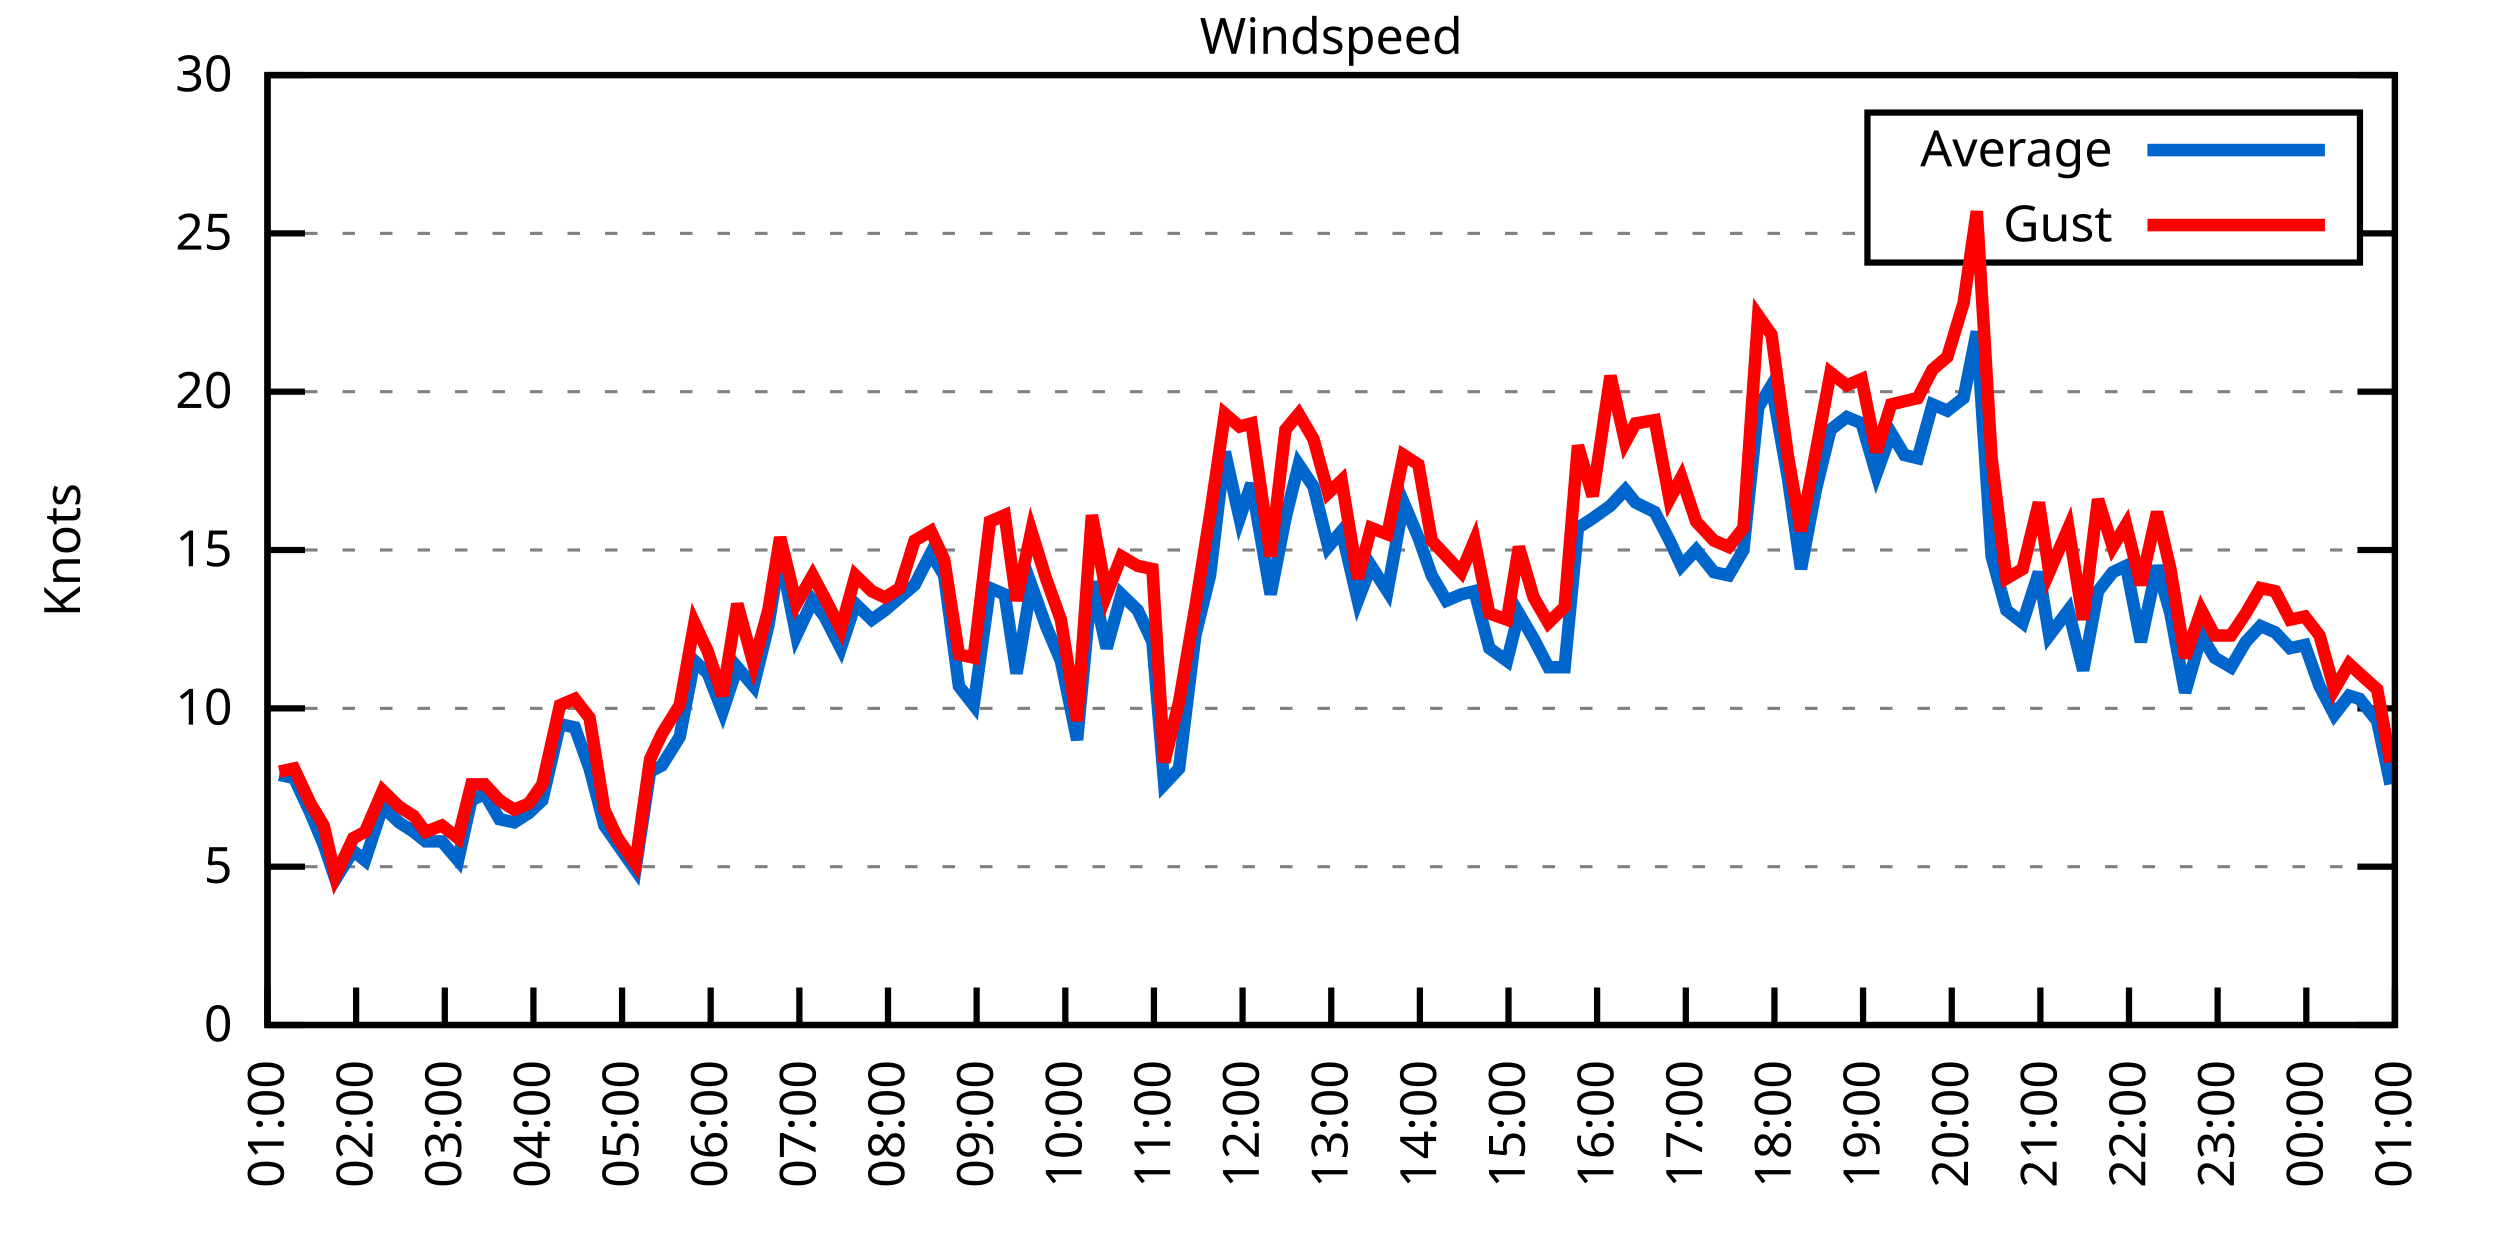
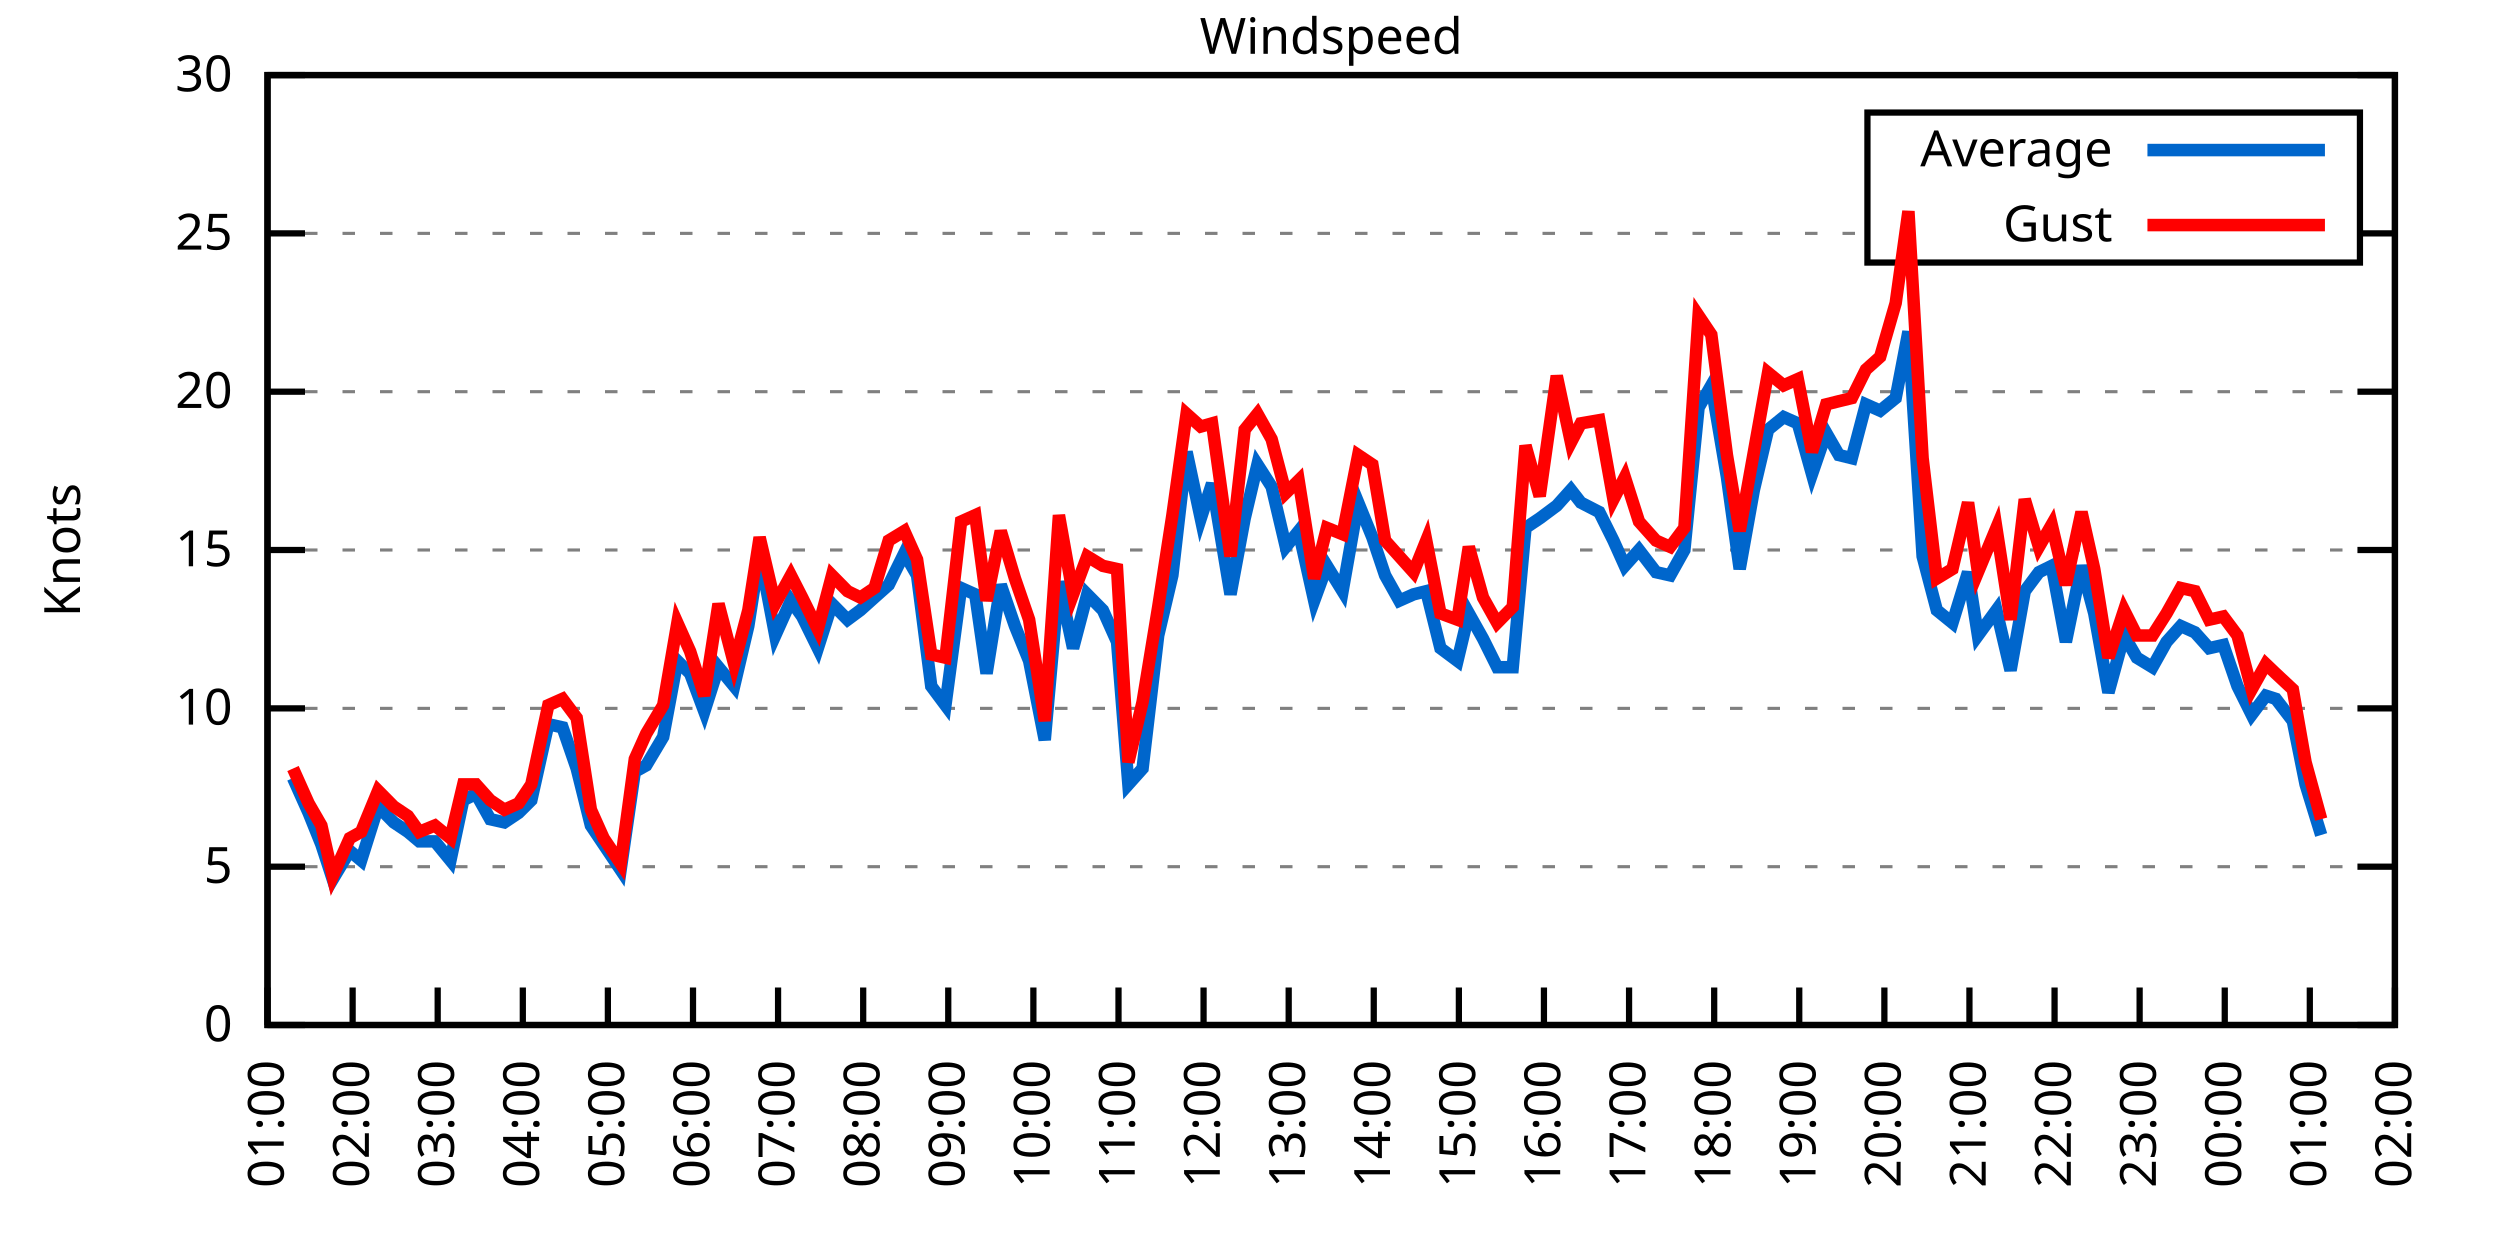
<svg xmlns="http://www.w3.org/2000/svg" xmlns:xlink="http://www.w3.org/1999/xlink" width="400" height="200" viewBox="0 0 400 200">
  <g id="gnuplot_canvas">
    <rect x="0" y="0" width="400" height="200" fill="none" />
    <defs>
      <circle id="gpDot" r="0.5" stroke-width="0.5" stroke="currentColor" />
      <path id="gpPt0" stroke-width="0.333" stroke="currentColor" d="M-1,0 h2 M0,-1 v2" />
      <path id="gpPt1" stroke-width="0.333" stroke="currentColor" d="M-1,-1 L1,1 M1,-1 L-1,1" />
      <path id="gpPt2" stroke-width="0.333" stroke="currentColor" d="M-1,0 L1,0 M0,-1 L0,1 M-1,-1 L1,1 M-1,1 L1,-1" />
      <rect id="gpPt3" stroke-width="0.333" stroke="currentColor" x="-1" y="-1" width="2" height="2" />
      <rect id="gpPt4" stroke-width="0.333" stroke="currentColor" fill="currentColor" x="-1" y="-1" width="2" height="2" />
      <circle id="gpPt5" stroke-width="0.333" stroke="currentColor" cx="0" cy="0" r="1" />
      <use xlink:href="#gpPt5" id="gpPt6" fill="currentColor" stroke="none" />
      <path id="gpPt7" stroke-width="0.333" stroke="currentColor" d="M0,-1.33 L-1.33,0.67 L1.33,0.67 z" />
      <use xlink:href="#gpPt7" id="gpPt8" fill="currentColor" stroke="none" />
      <use xlink:href="#gpPt7" id="gpPt9" stroke="currentColor" transform="rotate(180)" />
      <use xlink:href="#gpPt9" id="gpPt10" fill="currentColor" stroke="none" />
      <use xlink:href="#gpPt3" id="gpPt11" stroke="currentColor" transform="rotate(45)" />
      <use xlink:href="#gpPt11" id="gpPt12" fill="currentColor" stroke="none" />
      <path id="gpPt13" stroke-width="0.333" stroke="currentColor" d="M0,1.330 L1.265,0.411 L0.782,-1.067 L-0.782,-1.076 L-1.265,0.411 z" />
      <use xlink:href="#gpPt13" id="gpPt14" fill="currentColor" stroke="none" />
      <filter id="textbox" filterUnits="objectBoundingBox" x="0" y="0" height="1" width="1">
        <feFlood flood-color="white" flood-opacity="1" result="bgnd" />
        <feComposite in="SourceGraphic" in2="bgnd" operator="atop" />
      </filter>
      <filter id="greybox" filterUnits="objectBoundingBox" x="0" y="0" height="1" width="1">
        <feFlood flood-color="lightgrey" flood-opacity="1" result="grey" />
        <feComposite in="SourceGraphic" in2="grey" operator="atop" />
      </filter>
    </defs>
    <g fill="none" color="white" stroke="currentColor" stroke-width="1.00" stroke-linecap="butt" stroke-linejoin="miter">
</g>
    <g fill="none" color="black" stroke="currentColor" stroke-width="1.00" stroke-linecap="butt" stroke-linejoin="miter">
      <g stroke="none" shape-rendering="crispEdges">
        <polygon fill="rgb(255, 255, 255)" points="42.80,164.00 383.18,164.00 383.18,12.02 42.80,12.02 " />
      </g>
    </g>
    <g fill="none" color="black" stroke="currentColor" stroke-width="1.00" stroke-linecap="butt" stroke-linejoin="miter">
</g>
    <g fill="none" color="black" stroke="black" stroke-width="0.50" stroke-linecap="butt" stroke-linejoin="miter">
</g>
    <g fill="none" color="gray" stroke="currentColor" stroke-width="0.50" stroke-linecap="butt" stroke-linejoin="miter">
      <path stroke="gray" stroke-dasharray="2,4" class="gridline" d="M42.80,164.00 L383.19,164.00  " />
    </g>
    <g fill="none" color="gray" stroke="gray" stroke-width="1.00" stroke-linecap="butt" stroke-linejoin="miter">
</g>
    <g fill="none" color="black" stroke="currentColor" stroke-width="1.00" stroke-linecap="butt" stroke-linejoin="miter">
      <path stroke="black" d="M42.80,164.00 L48.80,164.00 M383.19,164.00 L377.19,164.00  " />
      <g transform="translate(37.20,166.60)" stroke="none" fill="black" font-family="Sans" font-size="8.00" text-anchor="end">
        <text>
          <tspan font-family="Sans"> 0</tspan>
        </text>
      </g>
    </g>
    <g fill="none" color="black" stroke="currentColor" stroke-width="1.00" stroke-linecap="butt" stroke-linejoin="miter">
</g>
    <g fill="none" color="black" stroke="black" stroke-width="0.50" stroke-linecap="butt" stroke-linejoin="miter">
</g>
    <g fill="none" color="gray" stroke="currentColor" stroke-width="0.50" stroke-linecap="butt" stroke-linejoin="miter">
      <path stroke="gray" stroke-dasharray="2,4" class="gridline" d="M42.80,138.67 L383.19,138.67  " />
    </g>
    <g fill="none" color="gray" stroke="gray" stroke-width="1.00" stroke-linecap="butt" stroke-linejoin="miter">
</g>
    <g fill="none" color="black" stroke="currentColor" stroke-width="1.00" stroke-linecap="butt" stroke-linejoin="miter">
      <path stroke="black" d="M42.80,138.67 L48.80,138.67 M383.19,138.67 L377.19,138.67  " />
      <g transform="translate(37.20,141.27)" stroke="none" fill="black" font-family="Sans" font-size="8.00" text-anchor="end">
        <text>
          <tspan font-family="Sans"> 5</tspan>
        </text>
      </g>
    </g>
    <g fill="none" color="black" stroke="currentColor" stroke-width="1.00" stroke-linecap="butt" stroke-linejoin="miter">
</g>
    <g fill="none" color="black" stroke="black" stroke-width="0.50" stroke-linecap="butt" stroke-linejoin="miter">
</g>
    <g fill="none" color="gray" stroke="currentColor" stroke-width="0.50" stroke-linecap="butt" stroke-linejoin="miter">
      <path stroke="gray" stroke-dasharray="2,4" class="gridline" d="M42.80,113.34 L383.19,113.34  " />
    </g>
    <g fill="none" color="gray" stroke="gray" stroke-width="1.00" stroke-linecap="butt" stroke-linejoin="miter">
</g>
    <g fill="none" color="black" stroke="currentColor" stroke-width="1.00" stroke-linecap="butt" stroke-linejoin="miter">
      <path stroke="black" d="M42.80,113.34 L48.80,113.34 M383.19,113.34 L377.19,113.34  " />
      <g transform="translate(37.20,115.94)" stroke="none" fill="black" font-family="Sans" font-size="8.00" text-anchor="end">
        <text>
          <tspan font-family="Sans"> 10</tspan>
        </text>
      </g>
    </g>
    <g fill="none" color="black" stroke="currentColor" stroke-width="1.00" stroke-linecap="butt" stroke-linejoin="miter">
</g>
    <g fill="none" color="black" stroke="black" stroke-width="0.50" stroke-linecap="butt" stroke-linejoin="miter">
</g>
    <g fill="none" color="gray" stroke="currentColor" stroke-width="0.50" stroke-linecap="butt" stroke-linejoin="miter">
      <path stroke="gray" stroke-dasharray="2,4" class="gridline" d="M42.80,88.00 L383.19,88.00  " />
    </g>
    <g fill="none" color="gray" stroke="gray" stroke-width="1.00" stroke-linecap="butt" stroke-linejoin="miter">
</g>
    <g fill="none" color="black" stroke="currentColor" stroke-width="1.00" stroke-linecap="butt" stroke-linejoin="miter">
      <path stroke="black" d="M42.80,88.00 L48.80,88.00 M383.19,88.00 L377.19,88.00  " />
      <g transform="translate(37.20,90.60)" stroke="none" fill="black" font-family="Sans" font-size="8.00" text-anchor="end">
        <text>
          <tspan font-family="Sans"> 15</tspan>
        </text>
      </g>
    </g>
    <g fill="none" color="black" stroke="currentColor" stroke-width="1.00" stroke-linecap="butt" stroke-linejoin="miter">
</g>
    <g fill="none" color="black" stroke="black" stroke-width="0.50" stroke-linecap="butt" stroke-linejoin="miter">
</g>
    <g fill="none" color="gray" stroke="currentColor" stroke-width="0.50" stroke-linecap="butt" stroke-linejoin="miter">
      <path stroke="gray" stroke-dasharray="2,4" class="gridline" d="M42.80,62.67 L383.19,62.67  " />
    </g>
    <g fill="none" color="gray" stroke="gray" stroke-width="1.00" stroke-linecap="butt" stroke-linejoin="miter">
</g>
    <g fill="none" color="black" stroke="currentColor" stroke-width="1.00" stroke-linecap="butt" stroke-linejoin="miter">
      <path stroke="black" d="M42.80,62.67 L48.80,62.67 M383.19,62.67 L377.19,62.67  " />
      <g transform="translate(37.20,65.27)" stroke="none" fill="black" font-family="Sans" font-size="8.00" text-anchor="end">
        <text>
          <tspan font-family="Sans"> 20</tspan>
        </text>
      </g>
    </g>
    <g fill="none" color="black" stroke="currentColor" stroke-width="1.00" stroke-linecap="butt" stroke-linejoin="miter">
</g>
    <g fill="none" color="black" stroke="black" stroke-width="0.50" stroke-linecap="butt" stroke-linejoin="miter">
</g>
    <g fill="none" color="gray" stroke="currentColor" stroke-width="0.50" stroke-linecap="butt" stroke-linejoin="miter">
      <path stroke="gray" stroke-dasharray="2,4" class="gridline" d="M42.80,37.34 L298.79,37.34 M377.59,37.34 L383.19,37.34  " />
    </g>
    <g fill="none" color="gray" stroke="gray" stroke-width="1.00" stroke-linecap="butt" stroke-linejoin="miter">
</g>
    <g fill="none" color="black" stroke="currentColor" stroke-width="1.00" stroke-linecap="butt" stroke-linejoin="miter">
      <path stroke="black" d="M42.80,37.34 L48.80,37.34 M383.19,37.34 L377.19,37.34  " />
      <g transform="translate(37.20,39.94)" stroke="none" fill="black" font-family="Sans" font-size="8.00" text-anchor="end">
        <text>
          <tspan font-family="Sans"> 25</tspan>
        </text>
      </g>
    </g>
    <g fill="none" color="black" stroke="currentColor" stroke-width="1.00" stroke-linecap="butt" stroke-linejoin="miter">
</g>
    <g fill="none" color="black" stroke="black" stroke-width="0.50" stroke-linecap="butt" stroke-linejoin="miter">
</g>
    <g fill="none" color="gray" stroke="currentColor" stroke-width="0.50" stroke-linecap="butt" stroke-linejoin="miter">
      <path stroke="gray" stroke-dasharray="2,4" class="gridline" d="M42.80,12.01 L383.19,12.01  " />
    </g>
    <g fill="none" color="gray" stroke="gray" stroke-width="1.00" stroke-linecap="butt" stroke-linejoin="miter">
</g>
    <g fill="none" color="black" stroke="currentColor" stroke-width="1.00" stroke-linecap="butt" stroke-linejoin="miter">
      <path stroke="black" d="M42.80,12.01 L48.80,12.01 M383.19,12.01 L377.19,12.01  " />
      <g transform="translate(37.20,14.61)" stroke="none" fill="black" font-family="Sans" font-size="8.00" text-anchor="end">
        <text>
          <tspan font-family="Sans"> 30</tspan>
        </text>
      </g>
    </g>
    <g fill="none" color="black" stroke="currentColor" stroke-width="1.00" stroke-linecap="butt" stroke-linejoin="miter">
      <path stroke="black" d="M42.80,164.00 L42.80,158.00  " />
      <g transform="translate(45.40,169.60) rotate(270.00)" stroke="none" fill="black" font-family="Sans" font-size="8.00" text-anchor="end">
        <text>
          <tspan font-family="Sans">01:00</tspan>
        </text>
      </g>
    </g>
    <g fill="none" color="black" stroke="currentColor" stroke-width="1.00" stroke-linecap="butt" stroke-linejoin="miter">
-       <path stroke="black" d="M56.98,164.00 L56.98,158.00  " />
-       <g transform="translate(59.58,169.60) rotate(270.00)" stroke="none" fill="black" font-family="Sans" font-size="8.00" text-anchor="end">
+       <path stroke="black" d="M56.42,164.00 L56.42,158.00  " />
+       <g transform="translate(59.02,169.60) rotate(270.00)" stroke="none" fill="black" font-family="Sans" font-size="8.00" text-anchor="end">
        <text>
          <tspan font-family="Sans">02:00</tspan>
        </text>
      </g>
    </g>
    <g fill="none" color="black" stroke="currentColor" stroke-width="1.00" stroke-linecap="butt" stroke-linejoin="miter">
-       <path stroke="black" d="M71.17,164.00 L71.17,158.00  " />
-       <g transform="translate(73.77,169.60) rotate(270.00)" stroke="none" fill="black" font-family="Sans" font-size="8.00" text-anchor="end">
+       <path stroke="black" d="M70.03,164.00 L70.03,158.00  " />
+       <g transform="translate(72.63,169.60) rotate(270.00)" stroke="none" fill="black" font-family="Sans" font-size="8.00" text-anchor="end">
        <text>
          <tspan font-family="Sans">03:00</tspan>
        </text>
      </g>
    </g>
    <g fill="none" color="black" stroke="currentColor" stroke-width="1.00" stroke-linecap="butt" stroke-linejoin="miter">
-       <path stroke="black" d="M85.35,164.00 L85.35,158.00  " />
-       <g transform="translate(87.95,169.60) rotate(270.00)" stroke="none" fill="black" font-family="Sans" font-size="8.00" text-anchor="end">
+       <path stroke="black" d="M83.65,164.00 L83.65,158.00  " />
+       <g transform="translate(86.25,169.60) rotate(270.00)" stroke="none" fill="black" font-family="Sans" font-size="8.00" text-anchor="end">
        <text>
          <tspan font-family="Sans">04:00</tspan>
        </text>
      </g>
    </g>
    <g fill="none" color="black" stroke="currentColor" stroke-width="1.00" stroke-linecap="butt" stroke-linejoin="miter">
-       <path stroke="black" d="M99.53,164.00 L99.53,158.00  " />
-       <g transform="translate(102.13,169.60) rotate(270.00)" stroke="none" fill="black" font-family="Sans" font-size="8.00" text-anchor="end">
+       <path stroke="black" d="M97.26,164.00 L97.26,158.00  " />
+       <g transform="translate(99.86,169.60) rotate(270.00)" stroke="none" fill="black" font-family="Sans" font-size="8.00" text-anchor="end">
        <text>
          <tspan font-family="Sans">05:00</tspan>
        </text>
      </g>
    </g>
    <g fill="none" color="black" stroke="currentColor" stroke-width="1.00" stroke-linecap="butt" stroke-linejoin="miter">
-       <path stroke="black" d="M113.71,164.00 L113.71,158.00  " />
-       <g transform="translate(116.31,169.60) rotate(270.00)" stroke="none" fill="black" font-family="Sans" font-size="8.00" text-anchor="end">
+       <path stroke="black" d="M110.88,164.00 L110.88,158.00  " />
+       <g transform="translate(113.48,169.60) rotate(270.00)" stroke="none" fill="black" font-family="Sans" font-size="8.00" text-anchor="end">
        <text>
          <tspan font-family="Sans">06:00</tspan>
        </text>
      </g>
    </g>
    <g fill="none" color="black" stroke="currentColor" stroke-width="1.00" stroke-linecap="butt" stroke-linejoin="miter">
-       <path stroke="black" d="M127.90,164.00 L127.90,158.00  " />
-       <g transform="translate(130.50,169.60) rotate(270.00)" stroke="none" fill="black" font-family="Sans" font-size="8.00" text-anchor="end">
+       <path stroke="black" d="M124.49,164.00 L124.49,158.00  " />
+       <g transform="translate(127.09,169.60) rotate(270.00)" stroke="none" fill="black" font-family="Sans" font-size="8.00" text-anchor="end">
        <text>
          <tspan font-family="Sans">07:00</tspan>
        </text>
      </g>
    </g>
    <g fill="none" color="black" stroke="currentColor" stroke-width="1.00" stroke-linecap="butt" stroke-linejoin="miter">
-       <path stroke="black" d="M142.08,164.00 L142.08,158.00  " />
-       <g transform="translate(144.68,169.60) rotate(270.00)" stroke="none" fill="black" font-family="Sans" font-size="8.00" text-anchor="end">
+       <path stroke="black" d="M138.11,164.00 L138.11,158.00  " />
+       <g transform="translate(140.71,169.60) rotate(270.00)" stroke="none" fill="black" font-family="Sans" font-size="8.00" text-anchor="end">
        <text>
          <tspan font-family="Sans">08:00</tspan>
        </text>
      </g>
    </g>
    <g fill="none" color="black" stroke="currentColor" stroke-width="1.00" stroke-linecap="butt" stroke-linejoin="miter">
-       <path stroke="black" d="M156.26,164.00 L156.26,158.00  " />
-       <g transform="translate(158.86,169.60) rotate(270.00)" stroke="none" fill="black" font-family="Sans" font-size="8.00" text-anchor="end">
+       <path stroke="black" d="M151.72,164.00 L151.72,158.00  " />
+       <g transform="translate(154.32,169.60) rotate(270.00)" stroke="none" fill="black" font-family="Sans" font-size="8.00" text-anchor="end">
        <text>
          <tspan font-family="Sans">09:00</tspan>
        </text>
      </g>
    </g>
    <g fill="none" color="black" stroke="currentColor" stroke-width="1.00" stroke-linecap="butt" stroke-linejoin="miter">
-       <path stroke="black" d="M170.45,164.00 L170.45,158.00  " />
-       <g transform="translate(173.05,169.60) rotate(270.00)" stroke="none" fill="black" font-family="Sans" font-size="8.00" text-anchor="end">
+       <path stroke="black" d="M165.34,164.00 L165.34,158.00  " />
+       <g transform="translate(167.94,169.60) rotate(270.00)" stroke="none" fill="black" font-family="Sans" font-size="8.00" text-anchor="end">
        <text>
          <tspan font-family="Sans">10:00</tspan>
        </text>
      </g>
    </g>
    <g fill="none" color="black" stroke="currentColor" stroke-width="1.00" stroke-linecap="butt" stroke-linejoin="miter">
-       <path stroke="black" d="M184.63,164.00 L184.63,158.00  " />
-       <g transform="translate(187.23,169.60) rotate(270.00)" stroke="none" fill="black" font-family="Sans" font-size="8.00" text-anchor="end">
+       <path stroke="black" d="M178.96,164.00 L178.96,158.00  " />
+       <g transform="translate(181.56,169.60) rotate(270.00)" stroke="none" fill="black" font-family="Sans" font-size="8.00" text-anchor="end">
        <text>
          <tspan font-family="Sans">11:00</tspan>
        </text>
      </g>
    </g>
    <g fill="none" color="black" stroke="currentColor" stroke-width="1.00" stroke-linecap="butt" stroke-linejoin="miter">
-       <path stroke="black" d="M198.81,164.00 L198.81,158.00  " />
-       <g transform="translate(201.41,169.60) rotate(270.00)" stroke="none" fill="black" font-family="Sans" font-size="8.00" text-anchor="end">
+       <path stroke="black" d="M192.57,164.00 L192.57,158.00  " />
+       <g transform="translate(195.17,169.60) rotate(270.00)" stroke="none" fill="black" font-family="Sans" font-size="8.00" text-anchor="end">
        <text>
          <tspan font-family="Sans">12:00</tspan>
        </text>
      </g>
    </g>
    <g fill="none" color="black" stroke="currentColor" stroke-width="1.00" stroke-linecap="butt" stroke-linejoin="miter">
-       <path stroke="black" d="M213.00,164.00 L213.00,158.00  " />
-       <g transform="translate(215.60,169.60) rotate(270.00)" stroke="none" fill="black" font-family="Sans" font-size="8.00" text-anchor="end">
+       <path stroke="black" d="M206.19,164.00 L206.19,158.00  " />
+       <g transform="translate(208.79,169.60) rotate(270.00)" stroke="none" fill="black" font-family="Sans" font-size="8.00" text-anchor="end">
        <text>
          <tspan font-family="Sans">13:00</tspan>
        </text>
      </g>
    </g>
    <g fill="none" color="black" stroke="currentColor" stroke-width="1.00" stroke-linecap="butt" stroke-linejoin="miter">
-       <path stroke="black" d="M227.18,164.00 L227.18,158.00  " />
-       <g transform="translate(229.78,169.60) rotate(270.00)" stroke="none" fill="black" font-family="Sans" font-size="8.00" text-anchor="end">
+       <path stroke="black" d="M219.80,164.00 L219.80,158.00  " />
+       <g transform="translate(222.40,169.60) rotate(270.00)" stroke="none" fill="black" font-family="Sans" font-size="8.00" text-anchor="end">
        <text>
          <tspan font-family="Sans">14:00</tspan>
        </text>
      </g>
    </g>
    <g fill="none" color="black" stroke="currentColor" stroke-width="1.00" stroke-linecap="butt" stroke-linejoin="miter">
-       <path stroke="black" d="M241.36,164.00 L241.36,158.00  " />
-       <g transform="translate(243.96,169.60) rotate(270.00)" stroke="none" fill="black" font-family="Sans" font-size="8.00" text-anchor="end">
+       <path stroke="black" d="M233.42,164.00 L233.42,158.00  " />
+       <g transform="translate(236.02,169.60) rotate(270.00)" stroke="none" fill="black" font-family="Sans" font-size="8.00" text-anchor="end">
        <text>
          <tspan font-family="Sans">15:00</tspan>
        </text>
      </g>
    </g>
    <g fill="none" color="black" stroke="currentColor" stroke-width="1.00" stroke-linecap="butt" stroke-linejoin="miter">
-       <path stroke="black" d="M255.54,164.00 L255.54,158.00  " />
-       <g transform="translate(258.14,169.60) rotate(270.00)" stroke="none" fill="black" font-family="Sans" font-size="8.00" text-anchor="end">
+       <path stroke="black" d="M247.03,164.00 L247.03,158.00  " />
+       <g transform="translate(249.63,169.60) rotate(270.00)" stroke="none" fill="black" font-family="Sans" font-size="8.00" text-anchor="end">
        <text>
          <tspan font-family="Sans">16:00</tspan>
        </text>
      </g>
    </g>
    <g fill="none" color="black" stroke="currentColor" stroke-width="1.00" stroke-linecap="butt" stroke-linejoin="miter">
-       <path stroke="black" d="M269.73,164.00 L269.73,158.00  " />
-       <g transform="translate(272.33,169.60) rotate(270.00)" stroke="none" fill="black" font-family="Sans" font-size="8.00" text-anchor="end">
+       <path stroke="black" d="M260.65,164.00 L260.65,158.00  " />
+       <g transform="translate(263.25,169.60) rotate(270.00)" stroke="none" fill="black" font-family="Sans" font-size="8.00" text-anchor="end">
        <text>
          <tspan font-family="Sans">17:00</tspan>
        </text>
      </g>
    </g>
    <g fill="none" color="black" stroke="currentColor" stroke-width="1.00" stroke-linecap="butt" stroke-linejoin="miter">
-       <path stroke="black" d="M283.91,164.00 L283.91,158.00  " />
-       <g transform="translate(286.51,169.60) rotate(270.00)" stroke="none" fill="black" font-family="Sans" font-size="8.00" text-anchor="end">
+       <path stroke="black" d="M274.27,164.00 L274.27,158.00  " />
+       <g transform="translate(276.87,169.60) rotate(270.00)" stroke="none" fill="black" font-family="Sans" font-size="8.00" text-anchor="end">
        <text>
          <tspan font-family="Sans">18:00</tspan>
        </text>
      </g>
    </g>
    <g fill="none" color="black" stroke="currentColor" stroke-width="1.00" stroke-linecap="butt" stroke-linejoin="miter">
-       <path stroke="black" d="M298.09,164.00 L298.09,158.00  " />
-       <g transform="translate(300.69,169.60) rotate(270.00)" stroke="none" fill="black" font-family="Sans" font-size="8.00" text-anchor="end">
+       <path stroke="black" d="M287.88,164.00 L287.88,158.00  " />
+       <g transform="translate(290.48,169.60) rotate(270.00)" stroke="none" fill="black" font-family="Sans" font-size="8.00" text-anchor="end">
        <text>
          <tspan font-family="Sans">19:00</tspan>
        </text>
      </g>
    </g>
    <g fill="none" color="black" stroke="currentColor" stroke-width="1.00" stroke-linecap="butt" stroke-linejoin="miter">
-       <path stroke="black" d="M312.28,164.00 L312.28,158.00  " />
-       <g transform="translate(314.88,169.60) rotate(270.00)" stroke="none" fill="black" font-family="Sans" font-size="8.00" text-anchor="end">
+       <path stroke="black" d="M301.50,164.00 L301.50,158.00  " />
+       <g transform="translate(304.10,169.60) rotate(270.00)" stroke="none" fill="black" font-family="Sans" font-size="8.00" text-anchor="end">
        <text>
          <tspan font-family="Sans">20:00</tspan>
        </text>
      </g>
    </g>
    <g fill="none" color="black" stroke="currentColor" stroke-width="1.00" stroke-linecap="butt" stroke-linejoin="miter">
-       <path stroke="black" d="M326.46,164.00 L326.46,158.00  " />
-       <g transform="translate(329.06,169.60) rotate(270.00)" stroke="none" fill="black" font-family="Sans" font-size="8.00" text-anchor="end">
+       <path stroke="black" d="M315.11,164.00 L315.11,158.00  " />
+       <g transform="translate(317.71,169.60) rotate(270.00)" stroke="none" fill="black" font-family="Sans" font-size="8.00" text-anchor="end">
        <text>
          <tspan font-family="Sans">21:00</tspan>
        </text>
      </g>
    </g>
    <g fill="none" color="black" stroke="currentColor" stroke-width="1.00" stroke-linecap="butt" stroke-linejoin="miter">
-       <path stroke="black" d="M340.64,164.00 L340.64,158.00  " />
-       <g transform="translate(343.24,169.60) rotate(270.00)" stroke="none" fill="black" font-family="Sans" font-size="8.00" text-anchor="end">
+       <path stroke="black" d="M328.73,164.00 L328.73,158.00  " />
+       <g transform="translate(331.33,169.60) rotate(270.00)" stroke="none" fill="black" font-family="Sans" font-size="8.00" text-anchor="end">
        <text>
          <tspan font-family="Sans">22:00</tspan>
        </text>
      </g>
    </g>
    <g fill="none" color="black" stroke="currentColor" stroke-width="1.00" stroke-linecap="butt" stroke-linejoin="miter">
-       <path stroke="black" d="M354.82,164.00 L354.82,158.00  " />
-       <g transform="translate(357.42,169.60) rotate(270.00)" stroke="none" fill="black" font-family="Sans" font-size="8.00" text-anchor="end">
+       <path stroke="black" d="M342.34,164.00 L342.34,158.00  " />
+       <g transform="translate(344.94,169.60) rotate(270.00)" stroke="none" fill="black" font-family="Sans" font-size="8.00" text-anchor="end">
        <text>
          <tspan font-family="Sans">23:00</tspan>
        </text>
      </g>
    </g>
    <g fill="none" color="black" stroke="currentColor" stroke-width="1.00" stroke-linecap="butt" stroke-linejoin="miter">
-       <path stroke="black" d="M369.01,164.00 L369.01,158.00  " />
-       <g transform="translate(371.61,169.60) rotate(270.00)" stroke="none" fill="black" font-family="Sans" font-size="8.00" text-anchor="end">
+       <path stroke="black" d="M355.96,164.00 L355.96,158.00  " />
+       <g transform="translate(358.56,169.60) rotate(270.00)" stroke="none" fill="black" font-family="Sans" font-size="8.00" text-anchor="end">
        <text>
          <tspan font-family="Sans">00:00</tspan>
+         </text>
+       </g>
+     </g>
+     <g fill="none" color="black" stroke="currentColor" stroke-width="1.00" stroke-linecap="butt" stroke-linejoin="miter">
+       <path stroke="black" d="M369.57,164.00 L369.57,158.00  " />
+       <g transform="translate(372.17,169.60) rotate(270.00)" stroke="none" fill="black" font-family="Sans" font-size="8.00" text-anchor="end">
+         <text>
+           <tspan font-family="Sans">01:00</tspan>
        </text>
      </g>
    </g>
    <g fill="none" color="black" stroke="currentColor" stroke-width="1.00" stroke-linecap="butt" stroke-linejoin="miter">
      <path stroke="black" d="M383.19,164.00 L383.19,158.00  " />
      <g transform="translate(385.79,169.60) rotate(270.00)" stroke="none" fill="black" font-family="Sans" font-size="8.00" text-anchor="end">
        <text>
-           <tspan font-family="Sans">01:00</tspan>
+           <tspan font-family="Sans">02:00</tspan>
        </text>
      </g>
    </g>
    <g fill="none" color="black" stroke="currentColor" stroke-width="1.00" stroke-linecap="butt" stroke-linejoin="miter">
</g>
    <g fill="none" color="black" stroke="currentColor" stroke-width="1.00" stroke-linecap="butt" stroke-linejoin="miter">
      <path stroke="black" d="M42.80,12.01 L42.80,164.00 L383.19,164.00 L383.19,12.01 L42.80,12.01 Z  " />
    </g>
    <g fill="none" color="black" stroke="currentColor" stroke-width="1.00" stroke-linecap="butt" stroke-linejoin="miter">
</g>
    <g fill="none" color="black" stroke="currentColor" stroke-width="1.00" stroke-linecap="butt" stroke-linejoin="miter">
      <path stroke="black" d="M298.79,42.01 L298.79,18.01 L377.59,18.01 L377.59,42.01 L298.79,42.01 Z  " />
    </g>
    <g id="Windspeed_plot_1">
      <g fill="none" color="white" stroke="black" stroke-width="2.00" stroke-linecap="butt" stroke-linejoin="miter">
</g>
      <g fill="none" color="black" stroke="currentColor" stroke-width="2.00" stroke-linecap="butt" stroke-linejoin="miter">
        <g transform="translate(337.99,26.61)" stroke="none" fill="black" font-family="Sans" font-size="8.00" text-anchor="end">
          <text>
            <tspan font-family="Sans">Average</tspan>
          </text>
        </g>
      </g>
      <g fill="none" color="black" stroke="currentColor" stroke-width="2.00" stroke-linecap="butt" stroke-linejoin="miter">
-         <path stroke="rgb(  0, 102, 204)" d="M343.59,24.01 L371.99,24.01 M44.69,123.98 L47.05,124.48 L49.66,130.06 L51.78,135.12 L53.67,140.69 L56.51,136.14   L58.40,137.66 L61.24,129.04 L63.84,131.58 L66.20,133.10 L68.09,134.62 L70.69,134.62 L73.29,137.66 L75.42,128.03   L77.55,127.02 L79.91,131.07 L82.28,131.58 L84.64,130.06 L86.77,128.03 L89.60,115.87 L91.97,116.38 L94.33,122.96   L96.70,132.08 L98.82,135.12 L101.66,139.17 L104.02,123.47 L105.91,122.46 L108.75,117.90 L111.11,105.74 L113.24,107.76   L115.61,113.84 L117.97,106.75 L120.57,109.79 L122.93,100.16 L124.82,88.51 L127.42,101.68 L130.02,96.11 L131.92,98.64   L134.52,103.71 L136.88,96.62 L139.48,99.15 L141.61,97.63 L143.97,95.60 L146.34,93.58 L148.94,88.51 L151.06,92.06   L153.43,109.79 L155.79,112.83 L158.39,94.08 L160.75,95.10 L162.65,107.76 L165.01,93.58 L167.37,100.16 L169.74,105.74   L172.34,118.40 L174.70,93.07 L177.06,103.71 L179.43,95.10 L182.03,97.63 L184.39,102.70 L186.28,125.50 L188.65,122.96   L191.25,101.68 L193.61,92.06 L195.98,72.30 L198.34,82.94 L200.23,77.37 L203.30,95.10 L205.67,82.94 L207.79,74.33   L210.16,77.87 L212.52,87.50 L214.65,84.97 L217.25,96.11 L219.38,90.54 L221.98,94.59 L224.58,80.41 L226.94,85.98   L229.07,92.06 L231.43,96.11 L233.80,95.10 L235.92,94.59 L238.29,103.71 L241.12,105.74 L243.02,98.14 L245.38,102.19   L247.74,106.75 L250.34,106.75 L252.47,84.46 L254.83,82.94 L257.67,80.91 L260.04,78.38 L261.69,80.41 L264.76,81.93   L267.13,86.49 L269.02,90.54 L271.38,88.00 L274.22,91.55 L276.58,92.06 L278.95,88.00 L281.31,65.21 L283.44,61.66   L286.04,76.35 L288.16,91.04 L290.53,78.38 L292.89,68.75 L295.49,66.73 L297.86,67.74 L300.22,75.85 L302.58,69.26   L304.71,72.81 L306.84,73.31 L309.20,64.70 L311.57,65.71 L314.17,63.69 L316.29,53.05 L318.66,89.02 L321.02,97.63   L323.62,99.66 L326.22,91.55 L327.88,101.68 L330.95,97.63 L333.31,107.26 L335.68,94.59 L338.04,91.55 L340.17,90.54   L342.53,102.70 L345.13,90.54 L347.26,98.14 L349.62,110.80 L352.22,101.68 L354.35,105.23 L356.95,106.75 L359.32,102.70   L361.68,100.16 L364.04,101.18 L366.41,103.71 L368.77,103.20 L371.13,109.79 L373.50,114.35 L375.86,111.31 L377.52,111.82   L380.35,115.36 L382.48,125.50  " />
+         <path stroke="rgb(  0, 102, 204)" d="M343.59,24.01 L371.99,24.01 M46.88,124.48 L49.38,130.06 L51.42,135.12 L53.24,140.69 L55.96,136.14 L57.78,137.66   L60.50,129.04 L63.00,131.58 L65.27,133.10 L67.08,134.62 L69.58,134.62 L72.07,137.66 L74.12,128.03 L76.16,127.02   L78.43,131.07 L80.70,131.58 L82.97,130.06 L85.01,128.03 L87.73,115.87 L90.00,116.38 L92.27,122.96 L94.54,132.08   L96.58,135.12 L99.30,139.17 L101.57,123.47 L103.39,122.46 L106.11,117.90 L108.38,105.74 L110.42,107.76 L112.69,113.84   L114.96,106.75 L117.46,109.79 L119.73,100.16 L121.54,88.51 L124.04,101.68 L126.54,96.11 L128.35,98.64 L130.85,103.71   L133.12,96.62 L135.61,99.15 L137.66,97.63 L139.92,95.60 L142.19,93.58 L144.69,88.51 L146.73,92.06 L149.00,109.79   L151.27,112.83 L153.77,94.08 L156.04,95.10 L157.85,107.76 L160.12,93.58 L162.39,100.16 L164.66,105.74 L167.16,118.40   L169.43,93.07 L171.69,103.71 L173.96,95.10 L176.46,97.63 L178.73,102.70 L180.54,125.50 L182.81,122.96 L185.31,101.68   L187.58,92.06 L189.85,72.30 L192.12,82.94 L193.93,77.37 L196.88,95.10 L199.15,82.94 L201.19,74.33 L203.46,77.87   L205.73,87.50 L207.78,84.97 L210.27,96.11 L212.31,90.54 L214.81,94.59 L217.31,80.41 L219.58,85.98 L221.62,92.06   L223.89,96.11 L226.16,95.10 L228.20,94.59 L230.47,103.71 L233.19,105.74 L235.01,98.14 L237.28,102.19 L239.55,106.75   L242.04,106.75 L244.08,84.46 L246.35,82.94 L249.08,80.91 L251.35,78.38 L252.93,80.41 L255.88,81.93 L258.15,86.49   L259.97,90.54 L262.24,88.00 L264.96,91.55 L267.23,92.06 L269.50,88.00 L271.77,65.21 L273.81,61.66 L276.31,76.35   L278.35,91.04 L280.62,78.38 L282.89,68.75 L285.38,66.73 L287.65,67.74 L289.92,75.85 L292.19,69.26 L294.23,72.81   L296.28,73.31 L298.55,64.70 L300.82,65.71 L303.31,63.69 L305.35,53.05 L307.62,89.02 L309.89,97.63 L312.39,99.66   L314.89,91.55 L316.47,101.68 L319.42,97.63 L321.69,107.26 L323.96,94.59 L326.23,91.55 L328.27,90.54 L330.54,102.70   L333.04,90.54 L335.08,98.14 L337.35,110.80 L339.85,101.68 L341.89,105.23 L344.39,106.75 L346.65,102.70 L348.92,100.16   L351.19,101.18 L353.46,103.71 L355.73,103.20 L358.00,109.79 L360.27,114.35 L362.54,111.31 L364.13,111.82 L366.85,115.36   L368.89,125.50 L371.39,133.60  " />
      </g>
    </g>
    <g id="Windspeed_plot_2">
      <g fill="none" color="black" stroke="currentColor" stroke-width="2.00" stroke-linecap="butt" stroke-linejoin="miter">
        <g transform="translate(337.99,38.61)" stroke="none" fill="black" font-family="Sans" font-size="8.00" text-anchor="end">
          <text>
            <tspan font-family="Sans">Gust</tspan>
          </text>
        </g>
      </g>
      <g fill="none" color="black" stroke="currentColor" stroke-width="2.00" stroke-linecap="butt" stroke-linejoin="miter">
-         <path stroke="rgb(255,   0,   0)" d="M343.59,36.01 L371.99,36.01 M44.69,123.47 L47.05,122.96 L49.66,128.54 L51.78,132.08 L53.67,140.19 L56.51,134.11   L58.40,133.10 L61.24,126.51 L63.84,129.04 L66.20,130.56 L68.09,133.10 L70.69,132.08 L73.29,134.11 L75.42,125.50   L77.55,125.50 L79.91,128.03 L82.28,129.55 L84.64,128.54 L86.77,125.50 L89.60,112.83 L91.97,111.82 L94.33,114.86   L96.70,129.55 L98.82,134.11 L101.66,138.16 L104.02,121.44 L105.91,117.39 L108.75,112.83 L111.11,99.66 L113.24,104.22   L115.61,111.31 L117.97,96.62 L120.57,106.24 L122.93,97.63 L124.82,85.98 L127.42,96.62 L130.02,92.06 L131.92,95.60   L134.52,100.67 L136.88,92.06 L139.48,94.59 L141.61,95.60 L143.97,94.08 L146.34,86.49 L148.94,84.97 L151.06,89.52   L153.43,104.72 L155.79,105.23 L158.39,83.45 L160.75,82.43 L162.65,96.11 L165.01,84.97 L167.37,92.56 L169.74,99.15   L172.34,115.36 L174.70,82.43 L177.06,95.10 L179.43,89.02 L182.03,90.54 L184.39,91.04 L186.28,121.95 L188.65,112.32   L191.25,97.12 L193.61,82.43 L195.98,66.22 L198.34,68.25 L200.23,67.74 L203.30,89.02 L205.67,68.75 L207.79,66.22   L210.16,70.27 L212.52,78.89 L214.65,76.86 L217.25,92.56 L219.38,84.46 L221.98,85.47 L224.58,72.81 L226.94,74.33   L229.07,86.49 L231.43,89.02 L233.80,91.55 L235.92,86.49 L238.29,98.14 L241.12,99.15 L243.02,87.50 L245.38,95.60   L247.74,99.66 L250.34,97.12 L252.47,71.29 L254.83,79.39 L257.67,60.14 L260.04,70.78 L261.69,67.74 L264.76,67.23   L267.13,79.90 L269.02,76.35 L271.38,83.45 L274.22,86.49 L276.58,87.50 L278.95,84.46 L281.31,50.51 L283.44,53.55   L286.04,72.81 L288.16,84.97 L290.53,72.30 L292.89,59.63 L295.49,61.66 L297.86,60.65 L300.22,72.30 L302.58,64.70   L304.71,64.19 L306.84,63.69 L309.20,59.13 L311.57,57.10 L314.17,48.49 L316.29,33.80 L318.66,73.31 L321.02,92.56   L323.62,91.04 L326.22,80.41 L327.88,91.55 L330.95,84.46 L333.31,99.15 L335.68,79.90 L338.04,87.50 L340.17,83.95   L342.53,93.58 L345.13,81.93 L347.26,91.04 L349.62,105.23 L352.22,97.63 L354.35,101.68 L356.95,101.68 L359.32,98.14   L361.68,94.08 L364.04,94.59 L366.41,99.15 L368.77,98.64 L371.13,101.68 L373.50,110.30 L375.86,106.24 L377.52,107.76   L380.35,110.30 L382.48,121.95  " />
+         <path stroke="rgb(255,   0,   0)" d="M343.59,36.01 L371.99,36.01 M46.88,122.96 L49.38,128.54 L51.42,132.08 L53.24,140.19 L55.96,134.11 L57.78,133.10   L60.50,126.51 L63.00,129.04 L65.27,130.56 L67.08,133.10 L69.58,132.08 L72.07,134.11 L74.12,125.50 L76.16,125.50   L78.43,128.03 L80.70,129.55 L82.97,128.54 L85.01,125.50 L87.73,112.83 L90.00,111.82 L92.27,114.86 L94.54,129.55   L96.58,134.11 L99.30,138.16 L101.57,121.44 L103.39,117.39 L106.11,112.83 L108.38,99.66 L110.42,104.22 L112.69,111.31   L114.96,96.62 L117.46,106.24 L119.73,97.63 L121.54,85.98 L124.04,96.62 L126.54,92.06 L128.35,95.60 L130.85,100.67   L133.12,92.06 L135.61,94.59 L137.66,95.60 L139.92,94.08 L142.19,86.49 L144.69,84.97 L146.73,89.52 L149.00,104.72   L151.27,105.23 L153.77,83.45 L156.04,82.43 L157.85,96.11 L160.12,84.97 L162.39,92.56 L164.66,99.15 L167.16,115.36   L169.43,82.43 L171.69,95.10 L173.96,89.02 L176.46,90.54 L178.73,91.04 L180.54,121.95 L182.81,112.32 L185.31,97.12   L187.58,82.43 L189.85,66.22 L192.12,68.25 L193.93,67.74 L196.88,89.02 L199.15,68.75 L201.19,66.22 L203.46,70.27   L205.73,78.89 L207.78,76.86 L210.27,92.56 L212.31,84.46 L214.81,85.47 L217.31,72.81 L219.58,74.33 L221.62,86.49   L223.89,89.02 L226.16,91.55 L228.20,86.49 L230.47,98.14 L233.19,99.15 L235.01,87.50 L237.28,95.60 L239.55,99.66   L242.04,97.12 L244.08,71.29 L246.35,79.39 L249.08,60.14 L251.35,70.78 L252.93,67.74 L255.88,67.23 L258.15,79.90   L259.97,76.35 L262.24,83.45 L264.96,86.49 L267.23,87.50 L269.50,84.46 L271.77,50.51 L273.81,53.55 L276.31,72.81   L278.35,84.97 L280.62,72.30 L282.89,59.63 L285.38,61.66 L287.65,60.65 L289.92,72.30 L292.19,64.70 L294.23,64.19   L296.28,63.69 L298.55,59.13 L300.82,57.10 L303.31,48.49 L305.35,33.80 L307.62,73.31 L309.89,92.56 L312.39,91.04   L314.89,80.41 L316.47,91.55 L319.42,84.46 L321.69,99.15 L323.96,79.90 L326.23,87.50 L328.27,83.95 L330.54,93.58   L333.04,81.93 L335.08,91.04 L337.35,105.23 L339.85,97.63 L341.89,101.68 L344.39,101.68 L346.65,98.14 L348.92,94.08   L351.19,94.59 L353.46,99.15 L355.73,98.64 L358.00,101.68 L360.27,110.30 L362.54,106.24 L364.13,107.76 L366.85,110.30   L368.89,121.95 L371.39,131.07  " />
      </g>
    </g>
    <g fill="none" color="black" stroke="currentColor" stroke-width="2.00" stroke-linecap="butt" stroke-linejoin="miter">
</g>
    <g fill="none" color="black" stroke="black" stroke-width="1.00" stroke-linecap="butt" stroke-linejoin="miter">
</g>
    <g fill="none" color="black" stroke="currentColor" stroke-width="1.00" stroke-linecap="butt" stroke-linejoin="miter">
      <path stroke="black" d="M42.80,12.01 L42.80,164.00 L383.19,164.00 L383.19,12.01 L42.80,12.01 Z  " />
      <g transform="translate(12.80,88.01) rotate(270.00)" stroke="none" fill="black" font-family="Sans" font-size="8.00" text-anchor="middle">
        <text>
          <tspan font-family="Sans">Knots</tspan>
        </text>
      </g>
    </g>
    <g fill="none" color="black" stroke="currentColor" stroke-width="1.00" stroke-linecap="butt" stroke-linejoin="miter">
</g>
    <g fill="none" color="black" stroke="currentColor" stroke-width="1.00" stroke-linecap="butt" stroke-linejoin="miter">
      <g transform="translate(212.99,8.61)" stroke="none" fill="black" font-family="Sans" font-size="8.00" text-anchor="middle">
        <text>
          <tspan font-family="Sans">Windspeed</tspan>
        </text>
      </g>
    </g>
    <g fill="none" color="black" stroke="currentColor" stroke-width="1.00" stroke-linecap="butt" stroke-linejoin="miter">
</g>
  </g>
</svg>
